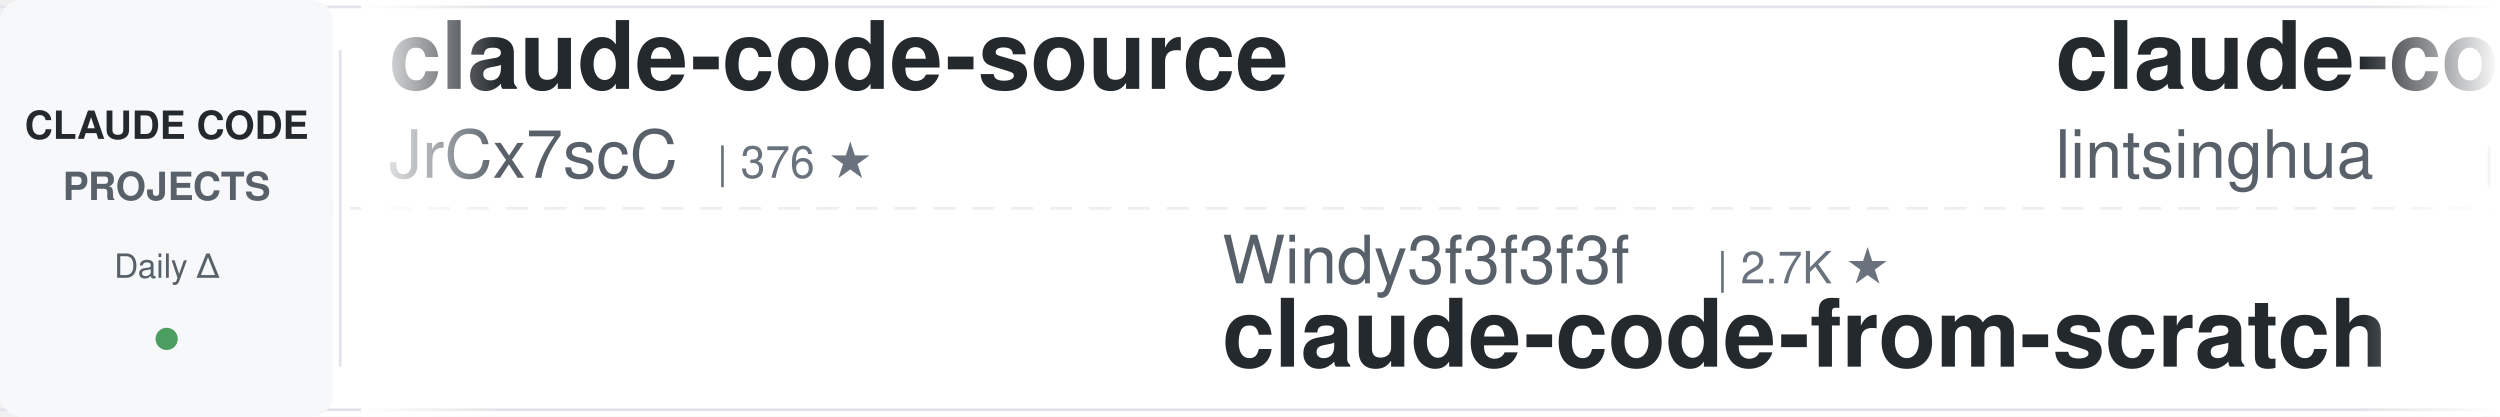
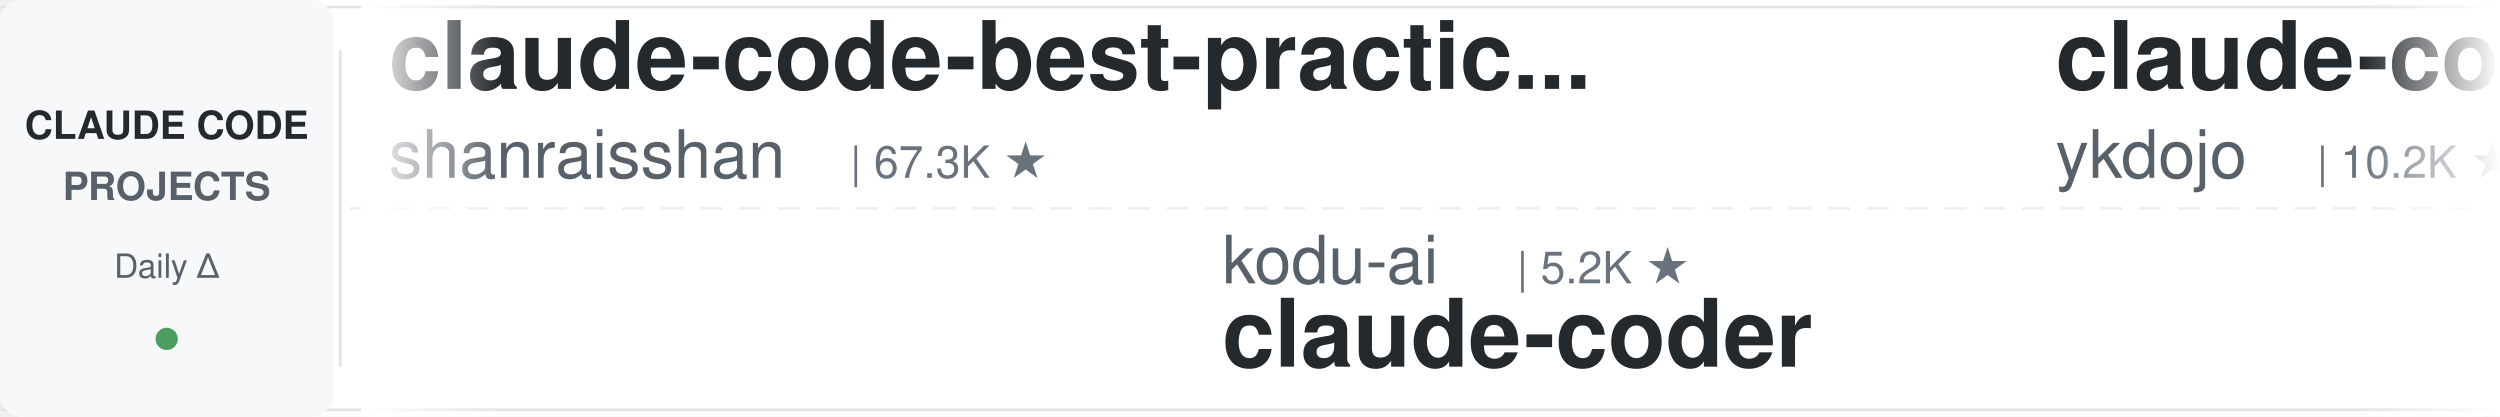
<svg xmlns="http://www.w3.org/2000/svg" width="900" height="150">
  <defs>
    <linearGradient id="leftFade" x1="0%" y1="0%" x2="100%" y2="0%">
      <stop offset="0%" style="stop-color:#ffffff;stop-opacity:1" />
      <stop offset="100%" style="stop-color:#ffffff;stop-opacity:0" />
    </linearGradient>
    <linearGradient id="rightFade" x1="0%" y1="0%" x2="100%" y2="0%">
      <stop offset="0%" style="stop-color:#ffffff;stop-opacity:0" />
      <stop offset="100%" style="stop-color:#ffffff;stop-opacity:1" />
    </linearGradient>
  </defs>
  <rect width="900" height="150" fill="#ffffff" rx="8" />
  <rect x="0" y="2" width="900" height="1" fill="#e1e4e8" />
  <rect x="0" y="147" width="900" height="1" fill="#e1e4e8" />
  <line x1="0" y1="75" x2="900" y2="75" stroke="#e1e4e8" stroke-width="1" stroke-dasharray="8 6" opacity="0.6" />
  <rect x="0" y="0" width="120" height="150" fill="#f6f8fa" rx="8" />
  <text x="60" y="50" font-family="-apple-system, BlinkMacSystemFont, 'Segoe UI', Helvetica, Arial, sans-serif" font-size="14" font-weight="600" fill="#24292e" text-anchor="middle">CLAUDE CODE</text>
  <text x="60" y="72" font-family="-apple-system, BlinkMacSystemFont, 'Segoe UI', Helvetica, Arial, sans-serif" font-size="14" font-weight="600" fill="#586069" text-anchor="middle">PROJECTS</text>
  <text x="60" y="100" font-family="-apple-system, BlinkMacSystemFont, 'Segoe UI', Helvetica, Arial, sans-serif" font-size="12" font-weight="500" fill="#586069" text-anchor="middle">Daily Δ</text>
  <circle cx="60" cy="122" r="4" fill="#22863a" opacity="0.8" />
  <rect x="122" y="18" width="1" height="114" fill="#e1e4e8" />
  <clipPath id="tickerClip">
    <rect x="130" y="0" width="770" height="150" />
  </clipPath>
  <g clip-path="url(#tickerClip)">
    <g id="tickerItems">
      <animateTransform attributeName="transform" attributeType="XML" type="translate" from="0 0" to="-3000 0" dur="54s" repeatCount="indefinite" />
      <g transform="translate(0, 0)">
-         <text x="140" y="32" font-family="-apple-system, BlinkMacSystemFont, 'Segoe UI', Helvetica, Arial, sans-serif" font-size="34" font-weight="600" fill="#24292e">claude-code-source</text>
-         <text x="140" y="64" font-family="-apple-system, BlinkMacSystemFont, 'Segoe UI', Helvetica, Arial, sans-serif" font-size="24" font-weight="400" fill="#586069">JrCx7scC</text>
-         <text x="258" y="64" font-family="-apple-system, BlinkMacSystemFont, 'Segoe UI', Helvetica, Arial, sans-serif" font-size="16" font-weight="500" fill="#6a737d">| 376 ★</text>
+         <text x="140" y="32" font-family="-apple-system, BlinkMacSystemFont, 'Segoe UI', Helvetica, Arial, sans-serif" font-size="34" font-weight="600" fill="#24292e">claude-code-best-practic...</text>
+         <text x="140" y="64" font-family="-apple-system, BlinkMacSystemFont, 'Segoe UI', Helvetica, Arial, sans-serif" font-size="24" font-weight="400" fill="#586069">shanraisshan</text>
+         <text x="306" y="64" font-family="-apple-system, BlinkMacSystemFont, 'Segoe UI', Helvetica, Arial, sans-serif" font-size="16" font-weight="500" fill="#6a737d">| 67.3K ★</text>
      </g>
      <g transform="translate(300, 0)">
-         <text x="140" y="102" font-family="-apple-system, BlinkMacSystemFont, 'Segoe UI', Helvetica, Arial, sans-serif" font-size="24" font-weight="400" fill="#586069">Windy3f3f3f3f</text>
-         <text x="318" y="102" font-family="-apple-system, BlinkMacSystemFont, 'Segoe UI', Helvetica, Arial, sans-serif" font-size="16" font-weight="500" fill="#6a737d">| 2.7K ★</text>
-         <text x="140" y="132" font-family="-apple-system, BlinkMacSystemFont, 'Segoe UI', Helvetica, Arial, sans-serif" font-size="34" font-weight="600" fill="#24292e">claude-code-from-scratch</text>
+         <text x="140" y="102" font-family="-apple-system, BlinkMacSystemFont, 'Segoe UI', Helvetica, Arial, sans-serif" font-size="24" font-weight="400" fill="#586069">kodu-ai</text>
+         <text x="246" y="102" font-family="-apple-system, BlinkMacSystemFont, 'Segoe UI', Helvetica, Arial, sans-serif" font-size="16" font-weight="500" fill="#6a737d">| 5.2K ★</text>
+         <text x="140" y="132" font-family="-apple-system, BlinkMacSystemFont, 'Segoe UI', Helvetica, Arial, sans-serif" font-size="34" font-weight="600" fill="#24292e">claude-coder</text>
      </g>
      <g transform="translate(600, 0)">
-         <text x="140" y="32" font-family="-apple-system, BlinkMacSystemFont, 'Segoe UI', Helvetica, Arial, sans-serif" font-size="34" font-weight="600" fill="#24292e">claude-code-book</text>
-         <text x="140" y="64" font-family="-apple-system, BlinkMacSystemFont, 'Segoe UI', Helvetica, Arial, sans-serif" font-size="24" font-weight="400" fill="#586069">lintsinghua</text>
-         <text x="294" y="64" font-family="-apple-system, BlinkMacSystemFont, 'Segoe UI', Helvetica, Arial, sans-serif" font-size="16" font-weight="500" fill="#6a737d">| 4.3K ★</text>
+         <text x="140" y="32" font-family="-apple-system, BlinkMacSystemFont, 'Segoe UI', Helvetica, Arial, sans-serif" font-size="34" font-weight="600" fill="#24292e">claude-code-tips</text>
+         <text x="140" y="64" font-family="-apple-system, BlinkMacSystemFont, 'Segoe UI', Helvetica, Arial, sans-serif" font-size="24" font-weight="400" fill="#586069">ykdojo</text>
+         <text x="234" y="64" font-family="-apple-system, BlinkMacSystemFont, 'Segoe UI', Helvetica, Arial, sans-serif" font-size="16" font-weight="500" fill="#6a737d">| 10.2K ★</text>
      </g>
      <g transform="translate(900, 0)">
+         <text x="140" y="102" font-family="-apple-system, BlinkMacSystemFont, 'Segoe UI', Helvetica, Arial, sans-serif" font-size="24" font-weight="400" fill="#586069">frankbria</text>
+         <text x="270" y="102" font-family="-apple-system, BlinkMacSystemFont, 'Segoe UI', Helvetica, Arial, sans-serif" font-size="16" font-weight="500" fill="#6a737d">| 9.7K ★</text>
+         <text x="140" y="132" font-family="-apple-system, BlinkMacSystemFont, 'Segoe UI', Helvetica, Arial, sans-serif" font-size="34" font-weight="600" fill="#24292e">ralph-claude-code</text>
+       </g>
+       <g transform="translate(1200, 0)">
+         <text x="140" y="32" font-family="-apple-system, BlinkMacSystemFont, 'Segoe UI', Helvetica, Arial, sans-serif" font-size="34" font-weight="600" fill="#24292e">claude-code-prompts</text>
+         <text x="140" y="64" font-family="-apple-system, BlinkMacSystemFont, 'Segoe UI', Helvetica, Arial, sans-serif" font-size="24" font-weight="400" fill="#586069">repowise-dev</text>
+         <text x="306" y="64" font-family="-apple-system, BlinkMacSystemFont, 'Segoe UI', Helvetica, Arial, sans-serif" font-size="16" font-weight="500" fill="#6a737d">| 1.2K ★</text>
+       </g>
+       <g transform="translate(1500, 0)">
+         <text x="140" y="102" font-family="-apple-system, BlinkMacSystemFont, 'Segoe UI', Helvetica, Arial, sans-serif" font-size="24" font-weight="400" fill="#586069">wanshuiyin</text>
+         <text x="282" y="102" font-family="-apple-system, BlinkMacSystemFont, 'Segoe UI', Helvetica, Arial, sans-serif" font-size="16" font-weight="500" fill="#6a737d">| 17.2K ★</text>
+         <text x="140" y="132" font-family="-apple-system, BlinkMacSystemFont, 'Segoe UI', Helvetica, Arial, sans-serif" font-size="34" font-weight="600" fill="#24292e">Auto-claude-code-researc...</text>
+       </g>
+       <g transform="translate(1800, 0)">
+         <text x="140" y="32" font-family="-apple-system, BlinkMacSystemFont, 'Segoe UI', Helvetica, Arial, sans-serif" font-size="34" font-weight="600" fill="#24292e">claude-code-system-promp...</text>
+         <text x="140" y="64" font-family="-apple-system, BlinkMacSystemFont, 'Segoe UI', Helvetica, Arial, sans-serif" font-size="24" font-weight="400" fill="#586069">Piebald-AI</text>
+         <text x="282" y="64" font-family="-apple-system, BlinkMacSystemFont, 'Segoe UI', Helvetica, Arial, sans-serif" font-size="16" font-weight="500" fill="#6a737d">| 12.9K ★</text>
+       </g>
+       <g transform="translate(2100, 0)">
        <text x="140" y="102" font-family="-apple-system, BlinkMacSystemFont, 'Segoe UI', Helvetica, Arial, sans-serif" font-size="24" font-weight="400" fill="#586069">huangserva</text>
        <text x="282" y="102" font-family="-apple-system, BlinkMacSystemFont, 'Segoe UI', Helvetica, Arial, sans-serif" font-size="16" font-weight="500" fill="#6a737d">| 629 ★</text>
        <text x="140" y="132" font-family="-apple-system, BlinkMacSystemFont, 'Segoe UI', Helvetica, Arial, sans-serif" font-size="34" font-weight="600" fill="#24292e">claude-code-cli</text>
      </g>
-       <g transform="translate(1200, 0)">
-         <text x="140" y="32" font-family="-apple-system, BlinkMacSystemFont, 'Segoe UI', Helvetica, Arial, sans-serif" font-size="34" font-weight="600" fill="#24292e">claude-code-infrastructu...</text>
-         <text x="140" y="64" font-family="-apple-system, BlinkMacSystemFont, 'Segoe UI', Helvetica, Arial, sans-serif" font-size="24" font-weight="400" fill="#586069">diet103</text>
-         <text x="246" y="64" font-family="-apple-system, BlinkMacSystemFont, 'Segoe UI', Helvetica, Arial, sans-serif" font-size="16" font-weight="500" fill="#6a737d">| 10.0K ★</text>
-       </g>
-       <g transform="translate(1500, 0)">
-         <text x="140" y="102" font-family="-apple-system, BlinkMacSystemFont, 'Segoe UI', Helvetica, Arial, sans-serif" font-size="24" font-weight="400" fill="#586069">disler</text>
-         <text x="234" y="102" font-family="-apple-system, BlinkMacSystemFont, 'Segoe UI', Helvetica, Arial, sans-serif" font-size="16" font-weight="500" fill="#6a737d">| 3.9K ★</text>
-         <text x="140" y="132" font-family="-apple-system, BlinkMacSystemFont, 'Segoe UI', Helvetica, Arial, sans-serif" font-size="34" font-weight="600" fill="#24292e">claude-code-hooks-master...</text>
-       </g>
-       <g transform="translate(1800, 0)">
-         <text x="140" y="32" font-family="-apple-system, BlinkMacSystemFont, 'Segoe UI', Helvetica, Arial, sans-serif" font-size="34" font-weight="600" fill="#24292e">pi-vs-claude-code</text>
-         <text x="140" y="64" font-family="-apple-system, BlinkMacSystemFont, 'Segoe UI', Helvetica, Arial, sans-serif" font-size="24" font-weight="400" fill="#586069">disler</text>
-         <text x="234" y="64" font-family="-apple-system, BlinkMacSystemFont, 'Segoe UI', Helvetica, Arial, sans-serif" font-size="16" font-weight="500" fill="#6a737d">| 1.7K ★</text>
-       </g>
-       <g transform="translate(2100, 0)">
-         <text x="140" y="102" font-family="-apple-system, BlinkMacSystemFont, 'Segoe UI', Helvetica, Arial, sans-serif" font-size="24" font-weight="400" fill="#586069">multica-ai</text>
-         <text x="282" y="102" font-family="-apple-system, BlinkMacSystemFont, 'Segoe UI', Helvetica, Arial, sans-serif" font-size="16" font-weight="500" fill="#6a737d">| 217.6K ★</text>
-         <text x="140" y="132" font-family="-apple-system, BlinkMacSystemFont, 'Segoe UI', Helvetica, Arial, sans-serif" font-size="34" font-weight="600" fill="#24292e">andrej-karpathy-skills</text>
-       </g>
      <g transform="translate(2400, 0)">
-         <text x="140" y="32" font-family="-apple-system, BlinkMacSystemFont, 'Segoe UI', Helvetica, Arial, sans-serif" font-size="34" font-weight="600" fill="#24292e">claude-coder</text>
-         <text x="140" y="64" font-family="-apple-system, BlinkMacSystemFont, 'Segoe UI', Helvetica, Arial, sans-serif" font-size="24" font-weight="400" fill="#586069">kodu-ai</text>
-         <text x="246" y="64" font-family="-apple-system, BlinkMacSystemFont, 'Segoe UI', Helvetica, Arial, sans-serif" font-size="16" font-weight="500" fill="#6a737d">| 5.2K ★</text>
+         <text x="140" y="32" font-family="-apple-system, BlinkMacSystemFont, 'Segoe UI', Helvetica, Arial, sans-serif" font-size="34" font-weight="600" fill="#24292e">claude-code-from-source</text>
+         <text x="140" y="64" font-family="-apple-system, BlinkMacSystemFont, 'Segoe UI', Helvetica, Arial, sans-serif" font-size="24" font-weight="400" fill="#586069">alejandrobalderas</text>
+         <text x="366" y="64" font-family="-apple-system, BlinkMacSystemFont, 'Segoe UI', Helvetica, Arial, sans-serif" font-size="16" font-weight="500" fill="#6a737d">| 3.0K ★</text>
      </g>
      <g transform="translate(2700, 0)">
-         <text x="140" y="102" font-family="-apple-system, BlinkMacSystemFont, 'Segoe UI', Helvetica, Arial, sans-serif" font-size="24" font-weight="400" fill="#586069">Yeachan-Heo</text>
-         <text x="294" y="102" font-family="-apple-system, BlinkMacSystemFont, 'Segoe UI', Helvetica, Arial, sans-serif" font-size="16" font-weight="500" fill="#6a737d">| 39.7K ★</text>
-         <text x="140" y="132" font-family="-apple-system, BlinkMacSystemFont, 'Segoe UI', Helvetica, Arial, sans-serif" font-size="34" font-weight="600" fill="#24292e">oh-my-claudecode</text>
+         <text x="140" y="102" font-family="-apple-system, BlinkMacSystemFont, 'Segoe UI', Helvetica, Arial, sans-serif" font-size="24" font-weight="400" fill="#586069">andrew-kramer-inno</text>
+         <text x="378" y="102" font-family="-apple-system, BlinkMacSystemFont, 'Segoe UI', Helvetica, Arial, sans-serif" font-size="16" font-weight="500" fill="#6a737d">| 593 ★</text>
+         <text x="140" y="132" font-family="-apple-system, BlinkMacSystemFont, 'Segoe UI', Helvetica, Arial, sans-serif" font-size="34" font-weight="600" fill="#24292e">claude-code-source-build</text>
      </g>
      <g transform="translate(3000, 0)">
-         <text x="140" y="32" font-family="-apple-system, BlinkMacSystemFont, 'Segoe UI', Helvetica, Arial, sans-serif" font-size="34" font-weight="600" fill="#24292e">claude-code-source</text>
-         <text x="140" y="64" font-family="-apple-system, BlinkMacSystemFont, 'Segoe UI', Helvetica, Arial, sans-serif" font-size="24" font-weight="400" fill="#586069">JrCx7scC</text>
-         <text x="258" y="64" font-family="-apple-system, BlinkMacSystemFont, 'Segoe UI', Helvetica, Arial, sans-serif" font-size="16" font-weight="500" fill="#6a737d">| 376 ★</text>
+         <text x="140" y="32" font-family="-apple-system, BlinkMacSystemFont, 'Segoe UI', Helvetica, Arial, sans-serif" font-size="34" font-weight="600" fill="#24292e">claude-code-best-practic...</text>
+         <text x="140" y="64" font-family="-apple-system, BlinkMacSystemFont, 'Segoe UI', Helvetica, Arial, sans-serif" font-size="24" font-weight="400" fill="#586069">shanraisshan</text>
+         <text x="306" y="64" font-family="-apple-system, BlinkMacSystemFont, 'Segoe UI', Helvetica, Arial, sans-serif" font-size="16" font-weight="500" fill="#6a737d">| 67.3K ★</text>
      </g>
      <g transform="translate(3300, 0)">
-         <text x="140" y="102" font-family="-apple-system, BlinkMacSystemFont, 'Segoe UI', Helvetica, Arial, sans-serif" font-size="24" font-weight="400" fill="#586069">Windy3f3f3f3f</text>
-         <text x="318" y="102" font-family="-apple-system, BlinkMacSystemFont, 'Segoe UI', Helvetica, Arial, sans-serif" font-size="16" font-weight="500" fill="#6a737d">| 2.7K ★</text>
-         <text x="140" y="132" font-family="-apple-system, BlinkMacSystemFont, 'Segoe UI', Helvetica, Arial, sans-serif" font-size="34" font-weight="600" fill="#24292e">claude-code-from-scratch</text>
+         <text x="140" y="102" font-family="-apple-system, BlinkMacSystemFont, 'Segoe UI', Helvetica, Arial, sans-serif" font-size="24" font-weight="400" fill="#586069">kodu-ai</text>
+         <text x="246" y="102" font-family="-apple-system, BlinkMacSystemFont, 'Segoe UI', Helvetica, Arial, sans-serif" font-size="16" font-weight="500" fill="#6a737d">| 5.2K ★</text>
+         <text x="140" y="132" font-family="-apple-system, BlinkMacSystemFont, 'Segoe UI', Helvetica, Arial, sans-serif" font-size="34" font-weight="600" fill="#24292e">claude-coder</text>
      </g>
      <g transform="translate(3600, 0)">
-         <text x="140" y="32" font-family="-apple-system, BlinkMacSystemFont, 'Segoe UI', Helvetica, Arial, sans-serif" font-size="34" font-weight="600" fill="#24292e">claude-code-book</text>
-         <text x="140" y="64" font-family="-apple-system, BlinkMacSystemFont, 'Segoe UI', Helvetica, Arial, sans-serif" font-size="24" font-weight="400" fill="#586069">lintsinghua</text>
-         <text x="294" y="64" font-family="-apple-system, BlinkMacSystemFont, 'Segoe UI', Helvetica, Arial, sans-serif" font-size="16" font-weight="500" fill="#6a737d">| 4.3K ★</text>
+         <text x="140" y="32" font-family="-apple-system, BlinkMacSystemFont, 'Segoe UI', Helvetica, Arial, sans-serif" font-size="34" font-weight="600" fill="#24292e">claude-code-tips</text>
+         <text x="140" y="64" font-family="-apple-system, BlinkMacSystemFont, 'Segoe UI', Helvetica, Arial, sans-serif" font-size="24" font-weight="400" fill="#586069">ykdojo</text>
+         <text x="234" y="64" font-family="-apple-system, BlinkMacSystemFont, 'Segoe UI', Helvetica, Arial, sans-serif" font-size="16" font-weight="500" fill="#6a737d">| 10.2K ★</text>
      </g>
      <g transform="translate(3900, 0)">
-         <text x="140" y="102" font-family="-apple-system, BlinkMacSystemFont, 'Segoe UI', Helvetica, Arial, sans-serif" font-size="24" font-weight="400" fill="#586069">huangserva</text>
-         <text x="282" y="102" font-family="-apple-system, BlinkMacSystemFont, 'Segoe UI', Helvetica, Arial, sans-serif" font-size="16" font-weight="500" fill="#6a737d">| 629 ★</text>
-         <text x="140" y="132" font-family="-apple-system, BlinkMacSystemFont, 'Segoe UI', Helvetica, Arial, sans-serif" font-size="34" font-weight="600" fill="#24292e">claude-code-cli</text>
+         <text x="140" y="102" font-family="-apple-system, BlinkMacSystemFont, 'Segoe UI', Helvetica, Arial, sans-serif" font-size="24" font-weight="400" fill="#586069">frankbria</text>
+         <text x="270" y="102" font-family="-apple-system, BlinkMacSystemFont, 'Segoe UI', Helvetica, Arial, sans-serif" font-size="16" font-weight="500" fill="#6a737d">| 9.7K ★</text>
+         <text x="140" y="132" font-family="-apple-system, BlinkMacSystemFont, 'Segoe UI', Helvetica, Arial, sans-serif" font-size="34" font-weight="600" fill="#24292e">ralph-claude-code</text>
      </g>
    </g>
  </g>
  <rect x="130" y="0" width="50" height="150" fill="url(#leftFade)" />
  <rect x="850" y="0" width="50" height="150" fill="url(#rightFade)" />
</svg>
